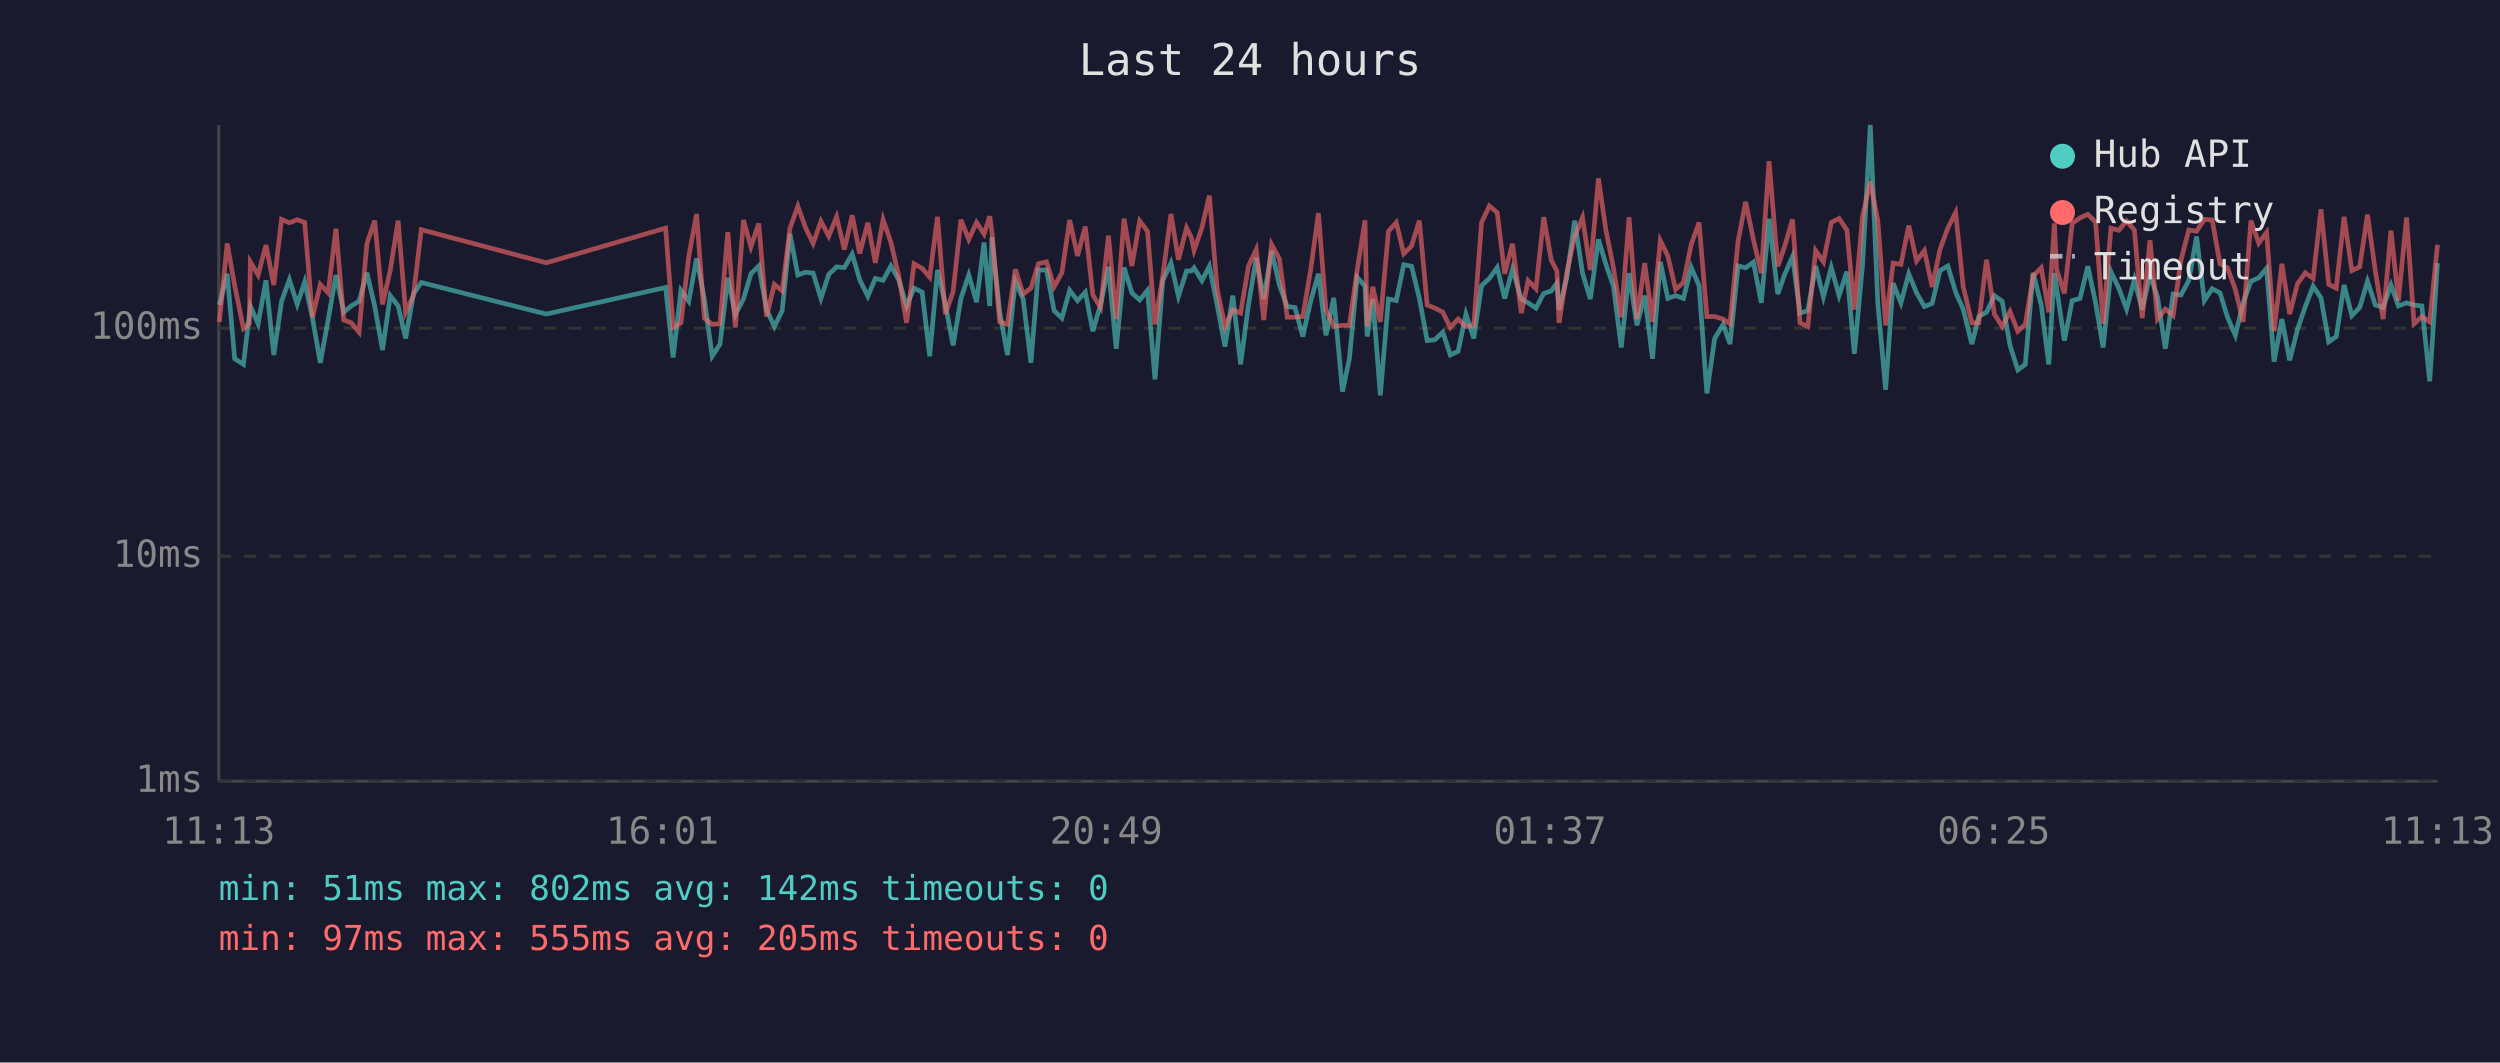
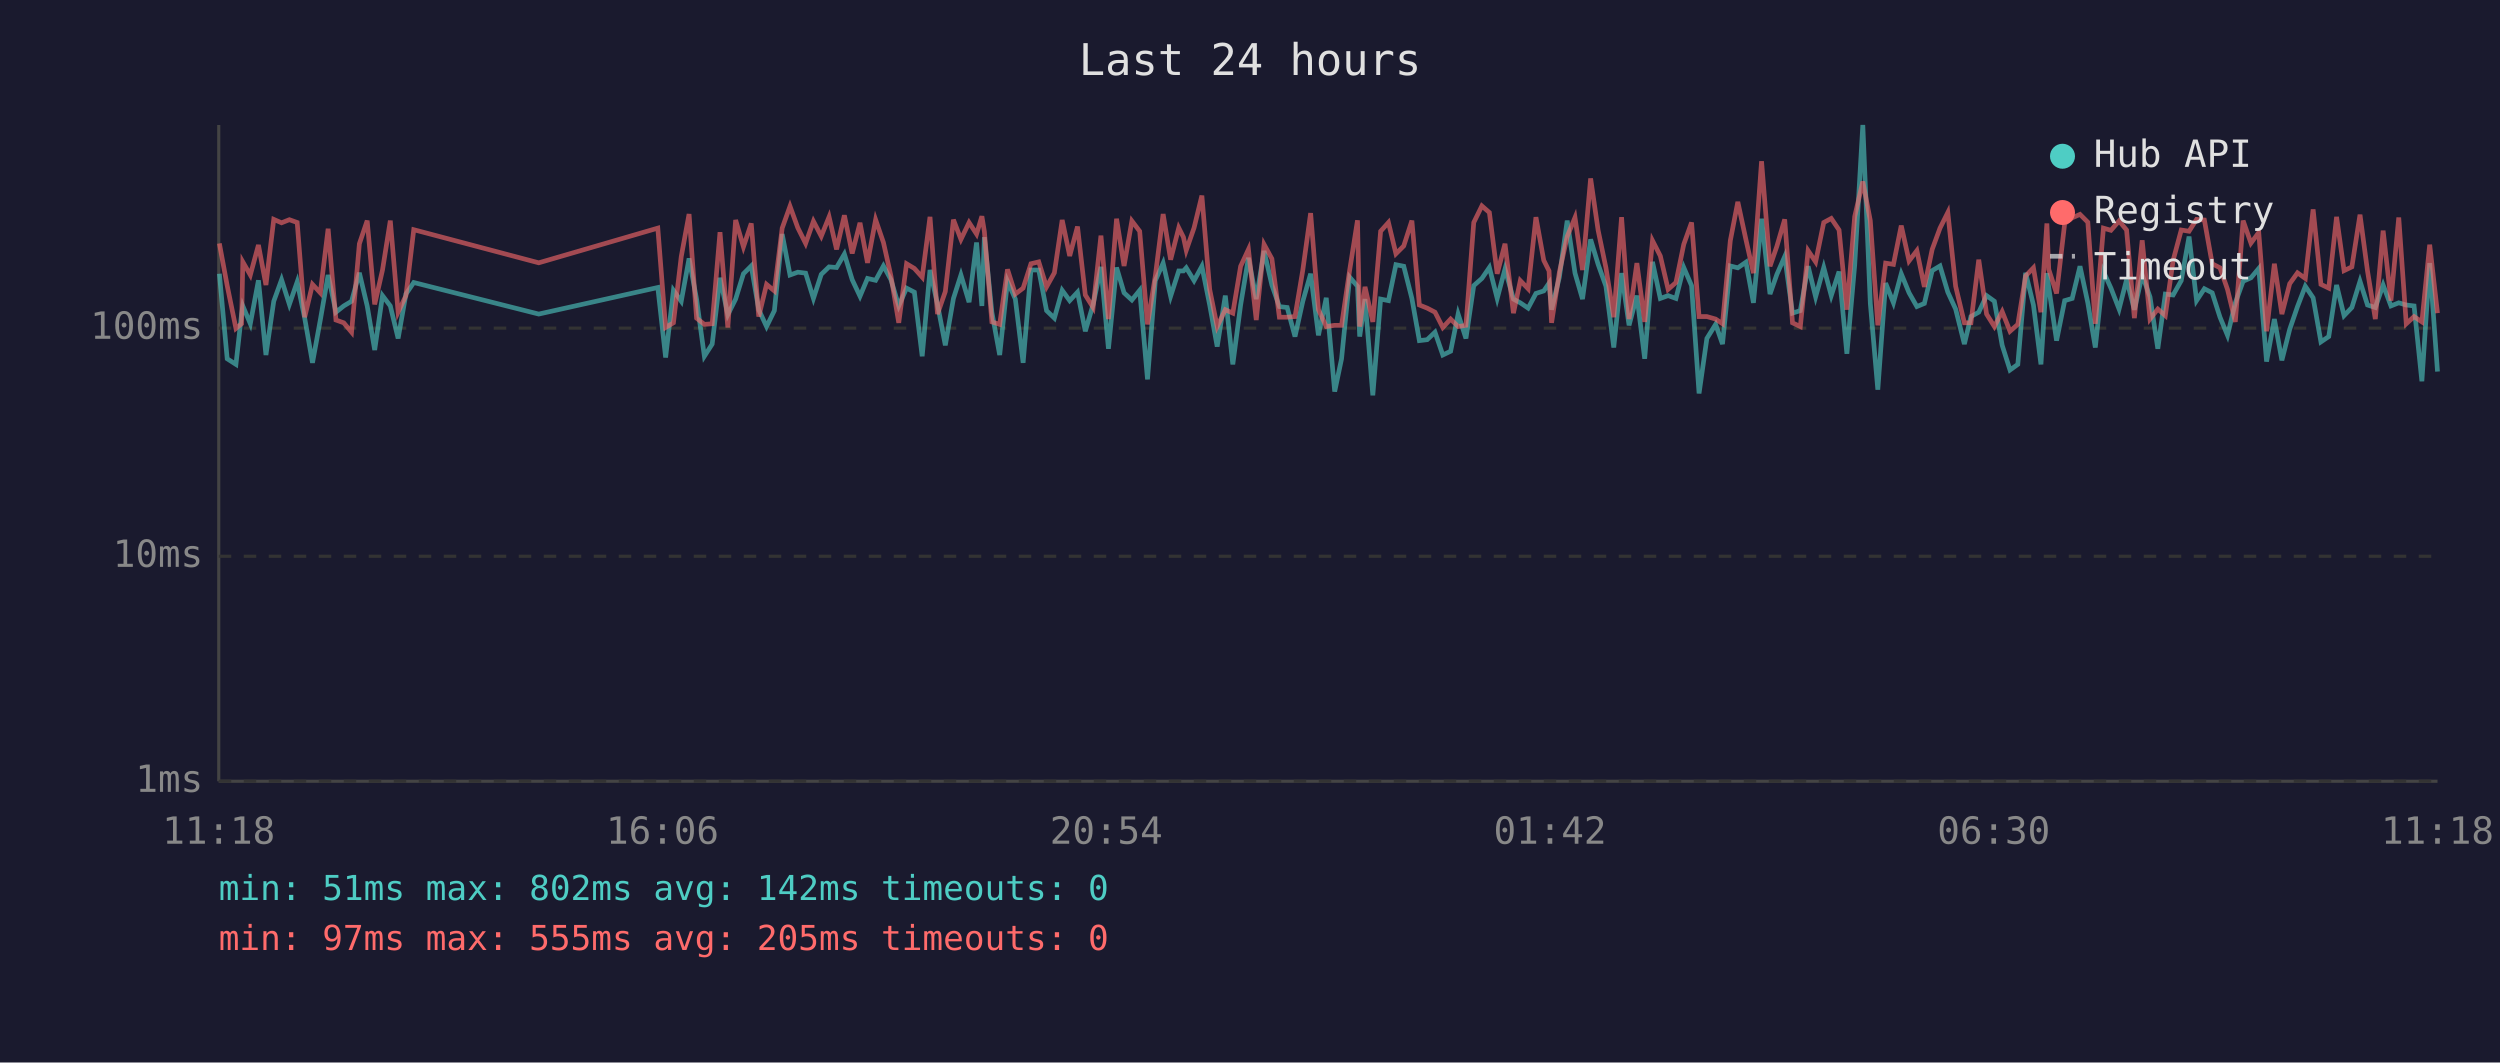
<svg xmlns="http://www.w3.org/2000/svg" viewBox="0 0 800 340" font-family="monospace" font-size="12">
  <rect width="800" height="340" fill="#1a1a2e" />
  <text x="400" y="24" fill="#e0e0e0" font-size="14" text-anchor="middle">Last 24 hours</text>
  <line x1="70" y1="40" x2="70" y2="250" stroke="#444" stroke-width="1" />
  <line x1="70" y1="250" x2="780" y2="250" stroke="#444" stroke-width="1" />
  <line x1="70" y1="250" x2="780" y2="250" stroke="#333" stroke-width="1" stroke-dasharray="4" />
  <text x="65" y="250" fill="#888" text-anchor="end" dominant-baseline="middle">1ms</text>
  <line x1="70" y1="178" x2="780" y2="178" stroke="#333" stroke-width="1" stroke-dasharray="4" />
  <text x="65" y="178" fill="#888" text-anchor="end" dominant-baseline="middle">10ms</text>
  <line x1="70" y1="105" x2="780" y2="105" stroke="#333" stroke-width="1" stroke-dasharray="4" />
  <text x="65" y="105" fill="#888" text-anchor="end" dominant-baseline="middle">100ms</text>
-   <text x="70" y="270" fill="#888" text-anchor="middle">11:13</text>
-   <text x="212" y="270" fill="#888" text-anchor="middle">16:01</text>
-   <text x="354" y="270" fill="#888" text-anchor="middle">20:49</text>
-   <text x="496" y="270" fill="#888" text-anchor="middle">01:37</text>
-   <text x="638" y="270" fill="#888" text-anchor="middle">06:25</text>
-   <text x="780" y="270" fill="#888" text-anchor="middle">11:13</text>
-   <polyline points="70.2,97.6 72.7,87.6 75.1,114.8 77.9,116.6 79.8,100.5 80.1,97.9 82.6,103.6 85.1,89.7 87.6,113.6 90.1,96.4 92.6,89.5 95.1,97.4 97.5,90.2 100.0,101.8 102.5,116.1 105.0,102.4 107.5,88.0 110.0,99.9 112.4,97.9 114.9,96.4 117.4,87.3 119.9,97.9 122.4,112.0 124.9,94.6 127.4,97.9 129.8,108.3 132.3,94.1 134.8,90.4 174.8,100.5 213.0,92.0 215.4,114.4 217.9,92.9 220.4,96.4 222.9,82.7 225.4,95.7 227.9,114.0 230.4,110.1 232.9,88.9 235.3,100.7 237.9,95.7 240.3,87.6 242.8,85.1 245.3,99.1 247.8,104.5 250.3,99.4 252.8,74.9 255.3,88.0 257.8,87.1 260.2,87.4 262.7,95.5 265.2,87.8 267.7,85.4 270.2,85.6 272.7,81.3 275.1,89.5 277.7,94.8 280.1,89.1 282.6,89.7 285.1,85.1 287.6,89.5 290.1,97.9 292.5,92.2 295.1,93.5 297.5,114.0 300.0,86.4 302.5,97.4 305.0,110.5 307.5,95.5 310.0,88.0 312.5,96.7 314.9,77.6 316.7,97.9 317.4,75.9 319.9,99.9 322.4,113.6 324.9,90.0 327.4,95.7 329.9,116.1 332.3,86.4 334.9,86.4 337.3,99.4 339.8,101.8 342.3,92.9 344.8,96.2 347.3,93.5 349.7,106.0 352.2,97.4 354.7,85.4 357.2,111.6 359.7,85.6 362.2,93.7 364.7,96.0 367.2,92.9 369.6,121.4 372.1,89.8 374.7,84.2 377.1,94.8 379.7,86.7 381.2,86.7 382.1,85.7 384.6,89.8 387.0,85.2 389.5,97.6 392.0,110.9 394.5,94.6 397.0,116.6 399.5,97.6 402.0,82.5 404.4,95.7 406.9,80.3 409.4,91.2 411.9,98.1 414.4,98.4 416.9,107.7 419.4,96.4 421.9,87.6 424.3,107.3 426.8,95.3 429.6,125.3 431.8,114.8 434.3,88.7 436.8,91.6 437.5,107.7 439.3,95.7 441.7,126.5 444.3,95.7 446.8,96.2 449.2,84.7 451.7,85.2 454.2,95.5 456.7,109.0 459.2,108.7 461.7,106.3 464.1,113.6 466.6,112.4 469.1,100.5 471.6,108.3 474.1,91.4 476.6,89.1 479.1,85.6 481.5,95.5 484.0,86.1 486.8,95.7 489.0,96.9 491.5,98.6 494.0,93.9 496.4,93.1 498.2,90.6 498.9,99.1 501.4,88.7 503.9,70.6 506.4,87.4 508.9,95.7 511.5,76.6 513.9,84.6 516.3,91.6 518.8,111.2 521.3,87.4 523.8,104.1 526.3,94.6 528.8,114.8 531.3,83.8 533.7,95.5 536.2,94.6 538.7,95.5 541.2,85.6 543.7,91.4 546.2,125.9 548.7,108.3 551.4,103.8 553.6,110.1 556.2,85.1 558.6,85.7 561.1,83.9 563.6,96.9 566.1,70.0 568.9,94.1 571.1,87.8 573.6,82.1 576.0,100.2 578.5,99.4 581.0,85.2 583.5,95.0 586.0,85.6 588.5,94.6 591.0,86.9 593.4,113.2 596.0,84.9 598.5,40.0 600.9,97.1 603.4,124.7 605.8,90.6 608.3,96.9 610.8,87.6 613.3,93.7 615.8,98.1 618.3,97.1 620.8,86.6 623.3,85.1 625.8,93.5 628.2,98.9 631.0,110.1 633.2,101.3 635.7,99.9 638.2,94.6 640.7,96.4 643.2,110.5 645.7,118.4 648.1,116.6 650.6,87.3 653.2,97.6 655.6,116.6 657.4,87.4 658.1,92.0 660.6,109.0 663.1,96.2 665.6,95.5 668.1,85.2 670.6,96.9 673.0,111.2 675.5,86.9 678.0,92.2 680.5,98.9 683.0,89.5 685.5,99.1 688.0,88.0 690.4,95.0 692.9,111.6 695.4,94.1 697.9,94.4 700.4,89.8 702.9,75.7 705.4,96.2 707.9,92.4 710.4,93.7 712.8,101.5 715.3,107.3 717.8,96.9 720.3,90.0 722.8,88.9 725.3,85.9 727.7,115.7 730.2,102.1 732.7,115.3 735.2,105.4 737.7,98.1 740.2,91.6 742.7,95.3 745.2,109.4 747.6,107.7 750.1,91.2 752.6,101.0 755.1,98.4 757.6,90.0 760.1,97.6 762.6,98.4 765.1,91.2 767.5,97.9 770.1,96.9 772.5,97.6 775.0,97.9 777.5,122.0 780.0,84.2" fill="none" stroke="#4ecdc4" stroke-width="1.5" opacity="0.6" />
-   <polyline points="70.2,103.0 72.7,77.9 75.1,91.4 77.9,105.1 79.8,103.6 80.1,83.8 82.6,88.0 85.1,78.4 87.6,91.2 90.1,70.2 92.6,71.3 95.1,70.3 97.5,71.2 100.0,101.5 102.5,91.0 105.0,93.7 107.5,73.2 110.0,102.4 112.4,103.3 114.9,106.3 117.4,78.0 119.9,70.6 122.4,97.4 124.9,86.4 127.4,70.6 129.8,99.9 132.3,94.6 134.8,73.5 174.8,84.1 213.0,73.0 215.4,104.8 217.9,103.3 220.4,82.1 222.9,68.5 225.4,101.8 227.9,103.8 230.4,103.6 232.9,74.3 235.3,104.8 237.9,70.4 240.3,79.0 242.8,71.5 245.3,101.3 247.8,91.0 250.3,93.1 252.8,73.0 255.3,66.0 257.8,72.9 260.2,77.9 262.7,70.8 265.2,75.6 267.7,69.4 270.2,79.8 272.7,68.9 275.1,81.1 277.7,71.3 280.1,84.1 282.6,70.3 285.1,77.6 287.6,88.3 290.1,103.3 292.5,84.4 295.1,85.9 297.5,88.7 300.0,69.4 302.5,100.5 305.0,93.3 307.5,70.3 310.0,76.6 312.5,71.2 314.9,74.9 316.7,69.2 317.4,74.1 319.9,103.0 322.4,103.8 324.9,86.2 327.4,94.1 329.9,92.2 332.3,84.4 334.9,83.8 337.3,91.8 339.8,87.3 342.3,70.4 344.8,81.9 347.3,72.5 349.7,94.4 352.2,98.4 354.7,75.4 357.2,102.1 359.7,70.0 362.2,85.1 364.7,70.7 367.2,74.0 369.6,103.8 372.1,88.3 374.7,68.5 377.1,83.1 379.7,72.9 381.2,75.9 382.1,80.1 384.6,72.9 387.0,62.6 389.5,92.6 392.0,104.5 394.5,99.1 397.0,100.2 399.5,85.2 402.0,79.8 404.4,102.4 406.9,78.2 409.4,82.8 411.9,101.5 414.4,101.5 416.9,101.3 419.4,86.4 421.9,68.2 424.3,99.1 426.8,104.5 429.6,104.1 431.8,104.1 434.3,86.4 436.8,70.5 437.5,104.5 439.3,91.8 441.7,103.0 444.3,74.0 446.8,71.2 449.2,81.2 451.7,78.7 454.2,70.6 456.7,97.6 459.2,98.6 461.7,99.9 464.1,104.8 466.6,102.1 469.1,104.5 471.6,104.1 474.1,71.2 476.6,65.9 479.1,68.0 481.5,87.6 484.0,78.0 486.8,100.2 489.0,89.8 491.5,92.4 494.0,69.5 496.4,83.3 498.2,86.7 498.9,103.3 501.4,87.1 503.9,75.7 506.4,69.6 508.9,86.4 511.5,57.1 513.9,73.7 516.3,85.7 518.8,101.5 521.3,69.5 523.8,102.1 526.3,84.2 528.8,103.0 531.3,77.0 533.7,81.9 536.2,92.6 538.7,90.4 541.2,78.2 543.7,71.2 546.2,101.3 548.7,101.3 551.4,102.1 553.6,103.6 556.2,77.0 558.6,64.6 561.1,76.7 563.6,87.4 566.1,51.6 568.9,85.2 571.1,78.8 573.6,70.2 576.0,103.3 578.5,104.5 581.0,80.2 583.5,83.8 586.0,71.2 588.5,69.9 591.0,73.6 593.4,99.1 596.0,69.3 598.5,58.1 600.9,70.6 603.4,104.1 605.8,84.2 608.3,84.6 610.8,72.2 613.3,83.5 615.8,80.2 618.3,91.8 620.8,79.8 623.3,73.0 625.8,68.0 628.2,91.6 631.0,103.3 633.2,103.3 635.7,83.1 638.2,100.5 640.7,104.5 643.2,99.7 645.7,106.0 648.1,103.8 650.6,88.3 653.2,85.7 655.6,99.9 657.4,71.5 658.1,86.2 660.6,93.9 663.1,71.5 665.6,69.7 668.1,68.6 670.6,71.1 673.0,103.6 675.5,73.0 678.0,73.7 680.5,70.7 683.0,73.6 685.5,101.8 688.0,76.9 690.4,102.1 692.9,98.9 695.4,101.0 697.9,83.3 700.4,73.6 702.9,74.0 705.4,70.2 707.9,70.4 710.4,84.4 712.8,85.7 715.3,92.6 717.8,103.0 720.3,70.6 722.8,77.8 725.3,74.4 727.7,106.0 730.2,84.4 732.7,100.5 735.2,90.8 737.7,87.3 740.2,89.1 742.7,67.0 745.2,91.0 747.6,92.2 750.1,69.4 752.6,86.6 755.1,85.4 757.6,68.7 760.1,86.7 762.6,102.1 765.1,73.8 767.5,96.2 770.1,69.6 772.5,103.6 775.0,101.3 777.5,103.0 780.0,78.3" fill="none" stroke="#ff6b6b" stroke-width="1.5" opacity="0.6" />
+   <text x="70" y="270" fill="#888" text-anchor="middle">11:18</text>
+   <text x="212" y="270" fill="#888" text-anchor="middle">16:06</text>
+   <text x="354" y="270" fill="#888" text-anchor="middle">20:54</text>
+   <text x="496" y="270" fill="#888" text-anchor="middle">01:42</text>
+   <text x="638" y="270" fill="#888" text-anchor="middle">06:30</text>
+   <text x="780" y="270" fill="#888" text-anchor="middle">11:18</text>
+   <polyline points="70.2,87.6 72.7,114.8 75.5,116.6 77.3,100.5 77.7,97.9 80.1,103.6 82.7,89.7 85.1,113.6 87.6,96.4 90.1,89.5 92.6,97.4 95.1,90.2 97.5,101.8 100.0,116.1 102.5,102.4 105.0,88.0 107.5,99.9 110.0,97.9 112.5,96.4 115.0,87.3 117.5,97.9 119.9,112.0 122.4,94.6 124.9,97.9 127.4,108.3 129.9,94.1 132.4,90.4 172.4,100.5 210.5,92.0 213.0,114.4 215.5,92.9 218.0,96.4 220.5,82.7 222.9,95.7 225.4,114.0 227.9,110.1 230.4,88.9 232.9,100.7 235.4,95.7 237.9,87.6 240.4,85.1 242.8,99.1 245.3,104.5 247.8,99.4 250.3,74.9 252.8,88.0 255.3,87.1 257.8,87.4 260.3,95.5 262.8,87.8 265.3,85.4 267.7,85.6 270.2,81.3 272.7,89.5 275.2,94.8 277.6,89.1 280.2,89.7 282.7,85.1 285.1,89.5 287.6,97.9 290.1,92.2 292.6,93.5 295.1,114.0 297.6,86.4 300.0,97.4 302.5,110.5 305.1,95.5 307.5,88.0 310.1,96.7 312.5,77.6 314.2,97.9 315.0,75.9 317.4,99.9 319.9,113.6 322.4,90.0 324.9,95.7 327.4,116.1 329.9,86.4 332.4,86.4 334.9,99.4 337.4,101.8 339.9,92.9 342.3,96.2 344.8,93.5 347.3,106.0 349.8,97.4 352.3,85.4 354.7,111.6 357.3,85.6 359.7,93.7 362.2,96.0 364.7,92.9 367.2,121.4 369.7,89.8 372.2,84.2 374.6,94.8 377.2,86.7 378.7,86.7 379.6,85.7 382.1,89.8 384.6,85.2 387.1,97.6 389.5,110.9 392.1,94.6 394.5,116.6 397.0,97.6 399.5,82.5 402.0,95.7 404.5,80.3 407.0,91.2 409.4,98.1 411.9,98.4 414.4,107.7 416.9,96.4 419.4,87.6 421.9,107.3 424.4,95.3 427.1,125.3 429.3,114.8 431.9,88.7 434.4,91.6 435.1,107.7 436.8,95.7 439.3,126.5 441.8,95.7 444.3,96.2 446.7,84.7 449.2,85.2 451.8,95.5 454.2,109.0 456.7,108.7 459.2,106.3 461.7,113.6 464.2,112.4 466.6,100.5 469.1,108.3 471.6,91.4 474.2,89.1 476.6,85.6 479.1,95.5 481.6,86.1 484.3,95.7 486.5,96.9 489.0,98.6 491.5,93.9 494.0,93.1 495.7,90.6 496.5,99.1 499.0,88.7 501.5,70.6 504.0,87.4 506.4,95.7 509.0,76.6 511.4,84.6 513.9,91.6 516.4,111.2 518.9,87.4 521.3,104.1 523.8,94.6 526.3,114.8 528.8,83.8 531.3,95.5 533.8,94.6 536.3,95.5 538.8,85.6 541.3,91.4 543.7,125.9 546.2,108.3 549.0,103.8 551.2,110.1 553.7,85.1 556.1,85.7 558.7,83.9 561.1,96.9 563.7,70.0 566.4,94.1 568.6,87.8 571.1,82.1 573.6,100.2 576.1,99.4 578.6,85.2 581.0,95.0 583.6,85.6 586.0,94.6 588.5,86.9 591.0,113.2 593.5,84.9 596.1,40.0 598.5,97.1 600.9,124.7 603.4,90.6 605.9,96.9 608.4,87.6 610.9,93.7 613.4,98.1 615.8,97.1 618.3,86.6 620.8,85.1 623.3,93.5 625.8,98.9 628.6,110.1 630.7,101.3 633.2,99.9 635.7,94.6 638.2,96.4 640.7,110.5 643.2,118.4 645.7,116.6 648.2,87.3 650.7,97.6 653.1,116.6 655.0,87.4 655.6,92.0 658.1,109.0 660.7,96.2 663.1,95.5 665.6,85.2 668.1,96.9 670.5,111.2 673.1,86.9 675.5,92.2 678.1,98.9 680.5,89.5 683.0,99.1 685.5,88.0 688.0,95.0 690.5,111.6 692.9,94.1 695.4,94.4 698.0,89.8 700.5,75.7 702.9,96.2 705.4,92.4 707.9,93.7 710.4,101.5 712.8,107.3 715.3,96.9 717.8,90.0 720.3,88.9 722.8,85.9 725.3,115.7 727.8,102.1 730.2,115.3 732.7,105.4 735.2,98.1 737.7,91.6 740.2,95.3 742.7,109.4 745.2,107.7 747.7,91.2 750.1,101.0 752.6,98.4 755.2,90.0 757.6,97.6 760.1,98.4 762.6,91.2 765.1,97.9 767.6,96.9 770.0,97.6 772.5,97.9 775.0,122.0 777.5,84.2 780.0,118.9" fill="none" stroke="#4ecdc4" stroke-width="1.5" opacity="0.6" />
+   <polyline points="70.2,77.9 72.7,91.4 75.5,105.1 77.3,103.6 77.7,83.8 80.1,88.0 82.7,78.4 85.1,91.2 87.6,70.2 90.1,71.3 92.6,70.3 95.1,71.2 97.5,101.5 100.0,91.0 102.5,93.7 105.0,73.2 107.5,102.4 110.0,103.3 112.5,106.3 115.0,78.0 117.5,70.6 119.9,97.4 122.4,86.4 124.9,70.6 127.4,99.9 129.9,94.6 132.4,73.5 172.4,84.1 210.5,73.0 213.0,104.8 215.5,103.3 218.0,82.1 220.5,68.5 222.9,101.8 225.4,103.8 227.9,103.6 230.4,74.3 232.9,104.8 235.4,70.4 237.9,79.0 240.4,71.5 242.8,101.3 245.3,91.0 247.8,93.1 250.3,73.0 252.8,66.0 255.3,72.9 257.8,77.9 260.3,70.8 262.8,75.6 265.3,69.4 267.7,79.8 270.2,68.9 272.7,81.1 275.2,71.3 277.6,84.1 280.2,70.3 282.7,77.6 285.1,88.3 287.6,103.3 290.1,84.4 292.6,85.9 295.1,88.7 297.6,69.4 300.0,100.5 302.5,93.3 305.1,70.3 307.5,76.6 310.1,71.2 312.5,74.9 314.2,69.2 315.0,74.1 317.4,103.0 319.9,103.8 322.4,86.2 324.9,94.1 327.4,92.2 329.9,84.4 332.4,83.8 334.9,91.8 337.4,87.3 339.9,70.4 342.3,81.9 344.8,72.5 347.3,94.4 349.8,98.4 352.3,75.4 354.7,102.1 357.3,70.0 359.7,85.1 362.2,70.7 364.7,74.0 367.2,103.8 369.7,88.3 372.2,68.5 374.6,83.1 377.2,72.9 378.7,75.9 379.6,80.1 382.1,72.9 384.6,62.6 387.1,92.6 389.5,104.5 392.1,99.1 394.5,100.2 397.0,85.2 399.5,79.8 402.0,102.4 404.5,78.2 407.0,82.8 409.4,101.5 411.9,101.5 414.4,101.3 416.9,86.4 419.4,68.2 421.9,99.1 424.4,104.5 427.1,104.1 429.3,104.1 431.9,86.4 434.4,70.5 435.1,104.5 436.8,91.8 439.3,103.0 441.8,74.0 444.3,71.2 446.7,81.2 449.2,78.7 451.8,70.6 454.2,97.6 456.7,98.6 459.2,99.9 461.7,104.8 464.2,102.1 466.6,104.5 469.1,104.1 471.6,71.2 474.2,65.9 476.6,68.0 479.1,87.6 481.6,78.0 484.3,100.2 486.5,89.8 489.0,92.4 491.5,69.5 494.0,83.3 495.7,86.7 496.5,103.3 499.0,87.1 501.5,75.7 504.0,69.6 506.4,86.4 509.0,57.1 511.4,73.7 513.9,85.7 516.4,101.5 518.9,69.5 521.3,102.1 523.8,84.2 526.3,103.0 528.8,77.0 531.3,81.9 533.8,92.6 536.3,90.4 538.8,78.2 541.3,71.2 543.7,101.3 546.2,101.3 549.0,102.1 551.2,103.6 553.7,77.0 556.1,64.6 558.7,76.7 561.1,87.4 563.7,51.6 566.4,85.2 568.6,78.8 571.1,70.2 573.6,103.3 576.1,104.5 578.6,80.2 581.0,83.8 583.6,71.2 586.0,69.9 588.5,73.6 591.0,99.1 593.5,69.3 596.1,58.1 598.5,70.6 600.9,104.1 603.4,84.2 605.9,84.6 608.4,72.2 610.9,83.5 613.4,80.2 615.8,91.8 618.3,79.8 620.8,73.0 623.3,68.0 625.8,91.6 628.6,103.3 630.7,103.3 633.2,83.1 635.7,100.5 638.2,104.5 640.7,99.7 643.2,106.0 645.7,103.8 648.2,88.3 650.7,85.7 653.1,99.9 655.0,71.5 655.6,86.2 658.1,93.9 660.7,71.5 663.1,69.7 665.6,68.6 668.1,71.1 670.5,103.6 673.1,73.0 675.5,73.7 678.1,70.7 680.5,73.6 683.0,101.8 685.5,76.9 688.0,102.1 690.5,98.9 692.9,101.0 695.4,83.3 698.0,73.6 700.5,74.0 702.9,70.2 705.4,70.4 707.9,84.4 710.4,85.7 712.8,92.6 715.3,103.0 717.8,70.6 720.3,77.8 722.8,74.4 725.3,106.0 727.8,84.4 730.2,100.5 732.7,90.8 735.2,87.3 737.7,89.1 740.2,67.0 742.7,91.0 745.2,92.2 747.7,69.4 750.1,86.6 752.6,85.4 755.2,68.7 757.6,86.7 760.1,102.1 762.6,73.8 765.1,96.2 767.6,69.6 770.0,103.6 772.5,101.3 775.0,103.0 777.5,78.3 780.0,100.2" fill="none" stroke="#ff6b6b" stroke-width="1.5" opacity="0.6" />
  <circle cx="660" cy="50" r="4" fill="#4ecdc4" />
  <text x="670" y="50" fill="#e0e0e0" dominant-baseline="middle">Hub API</text>
  <circle cx="660" cy="68" r="4" fill="#ff6b6b" />
  <text x="670" y="68" fill="#e0e0e0" dominant-baseline="middle">Registry</text>
  <line x1="656" y1="82" x2="664" y2="82" stroke="#e0e0e0" stroke-width="1.5" stroke-dasharray="4,3" opacity="0.7" />
  <text x="670" y="86" fill="#e0e0e0" dominant-baseline="middle">Timeout</text>
  <text x="70" y="288" fill="#4ecdc4" font-size="11">min: 51ms  max: 802ms  avg: 142ms  timeouts: 0</text>
  <text x="70" y="304" fill="#ff6b6b" font-size="11">min: 97ms  max: 555ms  avg: 205ms  timeouts: 0</text>
</svg>
